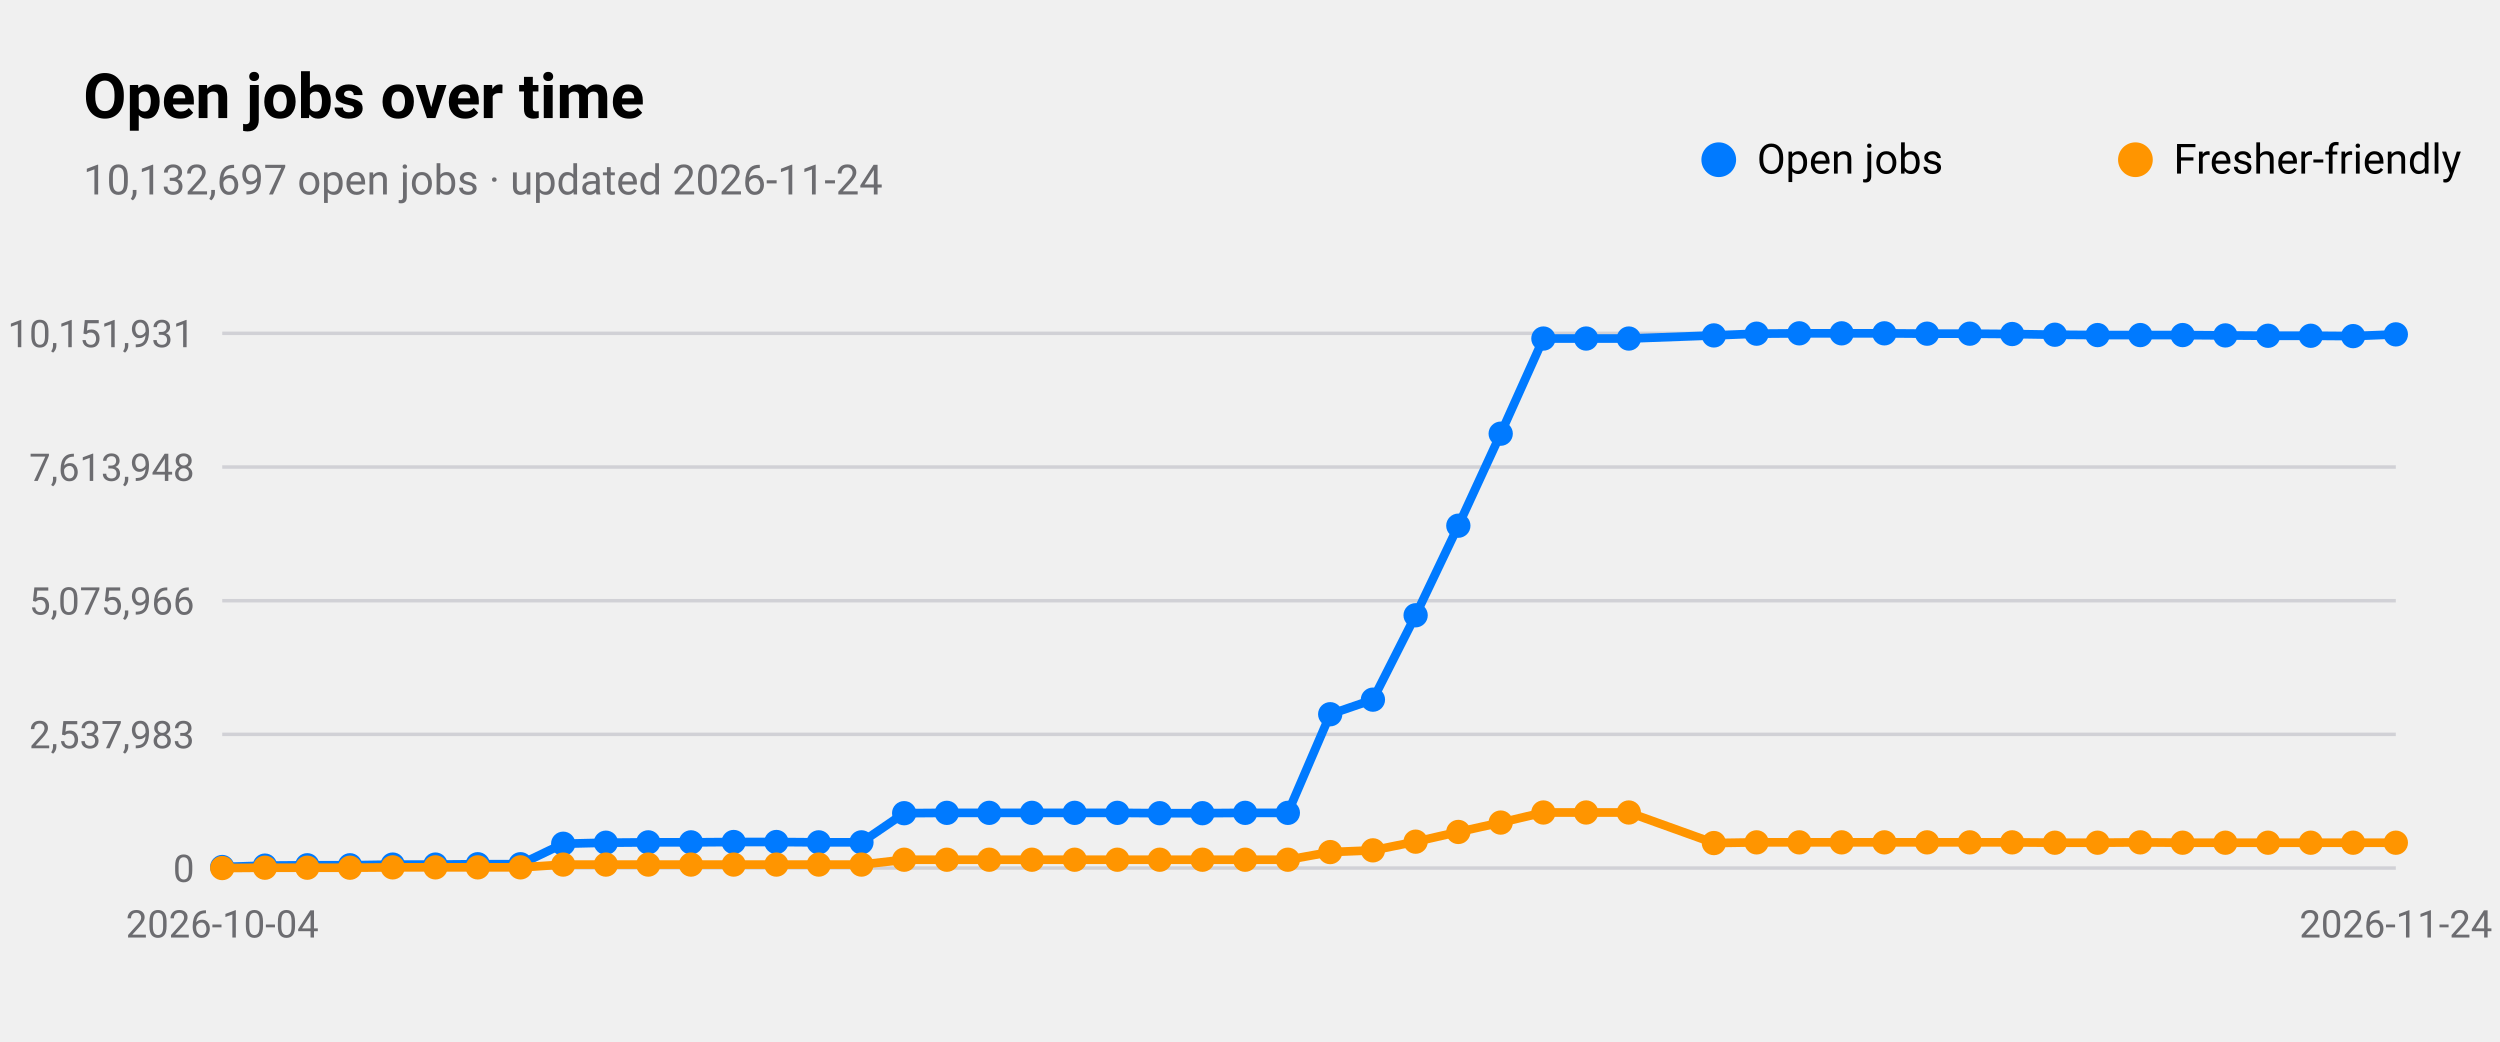
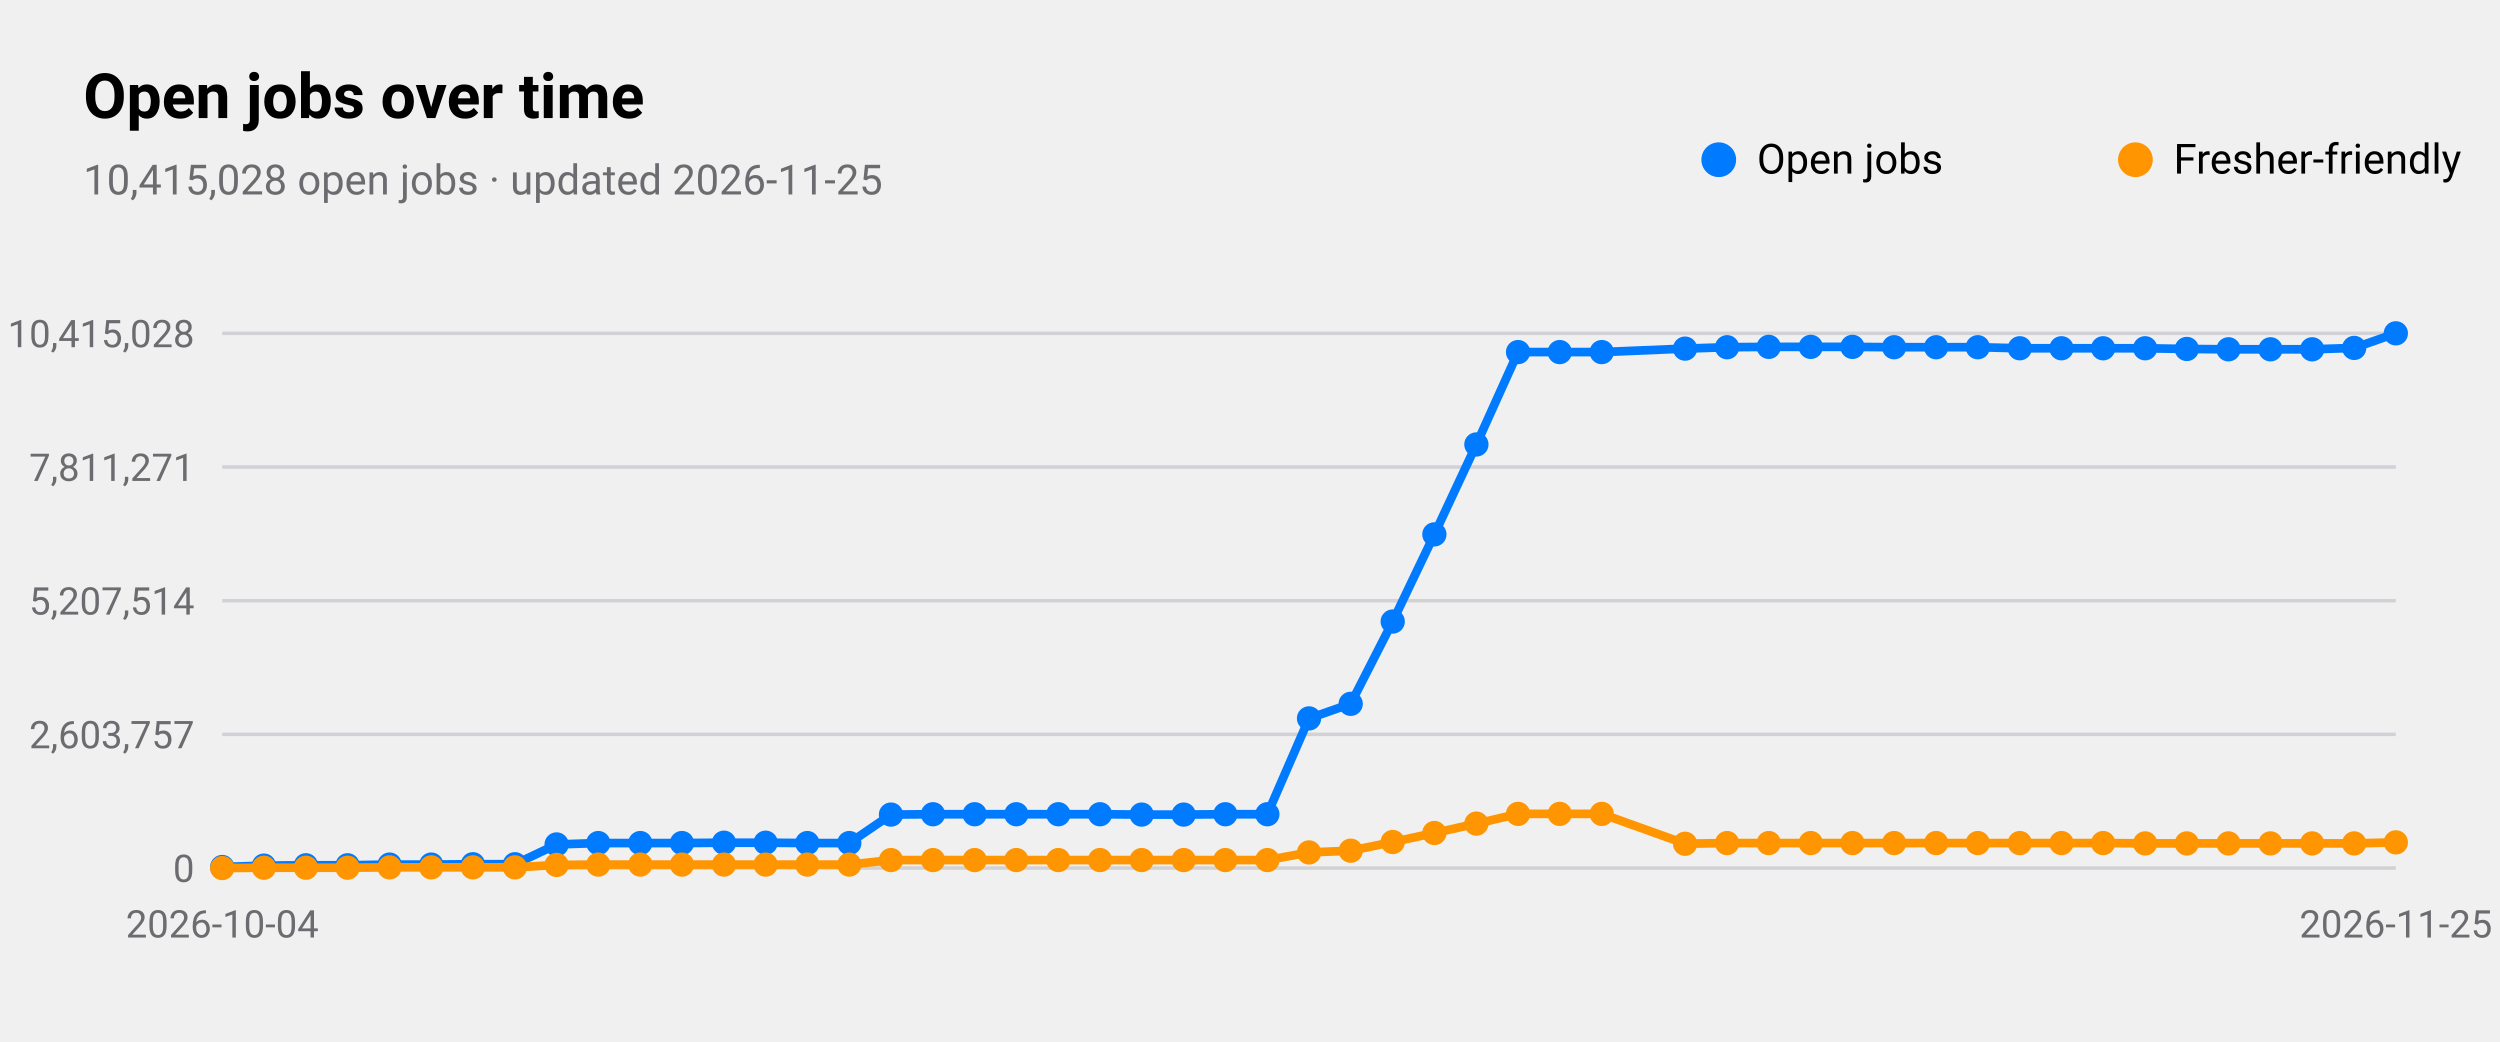
<svg xmlns="http://www.w3.org/2000/svg" viewBox="0 0 720 300" width="720" height="300" role="img" aria-label="Open jobs over time">
  <style>
text{font-family:-apple-system,BlinkMacSystemFont,"SF Pro Text","Helvetica Neue","Segoe UI",Roboto,sans-serif;fill:#000}
.sub,.val,.axis{fill:#6c6c70}.bar{fill:#007aff}.track{fill:#e5e5ea}.grid{stroke:#d1d1d6}
.l1{fill:none;stroke:#007aff;stroke-width:2.5}.d1{fill:#007aff}.l2{fill:none;stroke:#ff9500;stroke-width:2.5}.d2{fill:#ff9500}
.l3{fill:none;stroke:#34c759;stroke-width:2.5}.d3{fill:#34c759}.l4{fill:none;stroke:#af52de;stroke-width:2.5}.d4{fill:#af52de}
.l5{fill:none;stroke:#ff3b30;stroke-width:2.5}.d5{fill:#ff3b30}.l6{fill:none;stroke:#00b8d4;stroke-width:2.5}.d6{fill:#00b8d4}
@media(prefers-color-scheme:dark){text{fill:#fff}.sub,.val,.axis{fill:#98989d}.bar{fill:#0a84ff}.track{fill:#2c2c2e}.grid{stroke:#38383a}
.l1{stroke:#0a84ff}.d1{fill:#0a84ff}.l2{stroke:#ff9f0a}.d2{fill:#ff9f0a}
.l3{stroke:#30d158}.d3{fill:#30d158}.l4{stroke:#bf5af2}.d4{fill:#bf5af2}.l5{stroke:#ff453a}.d5{fill:#ff453a}.l6{stroke:#40cbe0}.d6{fill:#40cbe0}}
</style>
  <text x="24" y="34" font-size="18" font-weight="600">Open jobs over time</text>
-   <text class="sub" x="24" y="56" font-size="12">10,132,697 open jobs · updated 2026-11-24</text>
+   <text class="sub" x="24" y="56" font-size="12">10,415,028 open jobs · updated 2026-11-25</text>
  <line class="grid" x1="64" x2="690" y1="250.0" y2="250.0" />
  <text class="axis" x="56" y="254.0" font-size="11" text-anchor="end">0</text>
  <line class="grid" x1="64" x2="690" y1="211.5" y2="211.5" />
-   <text class="axis" x="56" y="215.5" font-size="11" text-anchor="end">2,537,983</text>
+   <text class="axis" x="56" y="215.5" font-size="11" text-anchor="end">2,603,757</text>
  <line class="grid" x1="64" x2="690" y1="173.0" y2="173.0" />
-   <text class="axis" x="56" y="177.0" font-size="11" text-anchor="end">5,075,966</text>
+   <text class="axis" x="56" y="177.0" font-size="11" text-anchor="end">5,207,514</text>
  <line class="grid" x1="64" x2="690" y1="134.5" y2="134.5" />
-   <text class="axis" x="56" y="138.5" font-size="11" text-anchor="end">7,613,948</text>
+   <text class="axis" x="56" y="138.5" font-size="11" text-anchor="end">7,811,271</text>
  <line class="grid" x1="64" x2="690" y1="96.0" y2="96.0" />
-   <text class="axis" x="56" y="100.0" font-size="11" text-anchor="end">10,151,931</text>
+   <text class="axis" x="56" y="100.0" font-size="11" text-anchor="end">10,415,028</text>
  <text class="axis" x="64.0" y="270" font-size="11" text-anchor="middle">2026-10-04</text>
-   <text class="axis" x="690.0" y="270" font-size="11" text-anchor="middle">2026-11-24</text>
-   <polyline class="l1" points="64.0,249.7 76.3,249.3 88.5,249.2 100.8,249.2 113.1,249.0 125.4,249.0 137.6,248.9 149.9,248.9 162.2,243.0 174.5,242.7 186.7,242.6 199.0,242.6 211.3,242.5 223.6,242.5 235.8,242.6 248.1,242.6 260.4,234.2 272.7,234.1 284.9,234.1 297.2,234.1 309.5,234.1 321.8,234.1 334.0,234.2 346.3,234.2 358.6,234.1 370.9,234.1 383.1,205.7 395.4,201.5 407.7,177.2 420.0,151.4 432.2,124.9 444.5,97.5 456.8,97.5 469.1,97.5 493.6,96.6 505.9,96.1 518.2,96.0 530.4,96.0 542.7,96.0 555.0,96.1 567.3,96.1 579.5,96.2 591.8,96.4 604.1,96.5 616.4,96.5 628.6,96.5 640.9,96.6 653.2,96.7 665.5,96.7 677.7,96.8 690.0,96.3" />
+   <text class="axis" x="690.0" y="270" font-size="11" text-anchor="middle">2026-11-25</text>
+   <polyline class="l1" points="64.0,249.7 76.0,249.3 88.1,249.2 100.1,249.2 112.2,249.0 124.2,249.0 136.2,248.9 148.3,248.9 160.3,243.2 172.3,242.8 184.4,242.8 196.4,242.8 208.5,242.7 220.5,242.7 232.5,242.8 244.6,242.8 256.6,234.6 268.7,234.5 280.7,234.5 292.7,234.5 304.8,234.5 316.8,234.5 328.8,234.6 340.9,234.6 352.9,234.5 365.0,234.5 377.0,206.9 389.0,202.7 401.1,179.0 413.1,153.9 425.2,128.0 437.2,101.4 449.2,101.4 461.3,101.4 485.3,100.4 497.4,100.0 509.4,99.9 521.5,99.9 533.5,99.9 545.5,100.0 557.6,100.0 569.6,100.0 581.7,100.3 593.7,100.3 605.7,100.3 617.8,100.3 629.8,100.5 641.8,100.6 653.9,100.6 665.9,100.6 678.0,100.2 690.0,96.0" />
  <circle class="d1" cx="64.0" cy="249.7" r="3.5" />
-   <circle class="d1" cx="76.3" cy="249.3" r="3.5" />
-   <circle class="d1" cx="88.5" cy="249.2" r="3.5" />
-   <circle class="d1" cx="100.8" cy="249.2" r="3.5" />
-   <circle class="d1" cx="113.1" cy="249.0" r="3.5" />
-   <circle class="d1" cx="125.4" cy="249.0" r="3.5" />
-   <circle class="d1" cx="137.6" cy="248.9" r="3.5" />
-   <circle class="d1" cx="149.9" cy="248.9" r="3.5" />
-   <circle class="d1" cx="162.2" cy="243.0" r="3.5" />
-   <circle class="d1" cx="174.5" cy="242.7" r="3.5" />
-   <circle class="d1" cx="186.7" cy="242.6" r="3.5" />
-   <circle class="d1" cx="199.0" cy="242.6" r="3.5" />
-   <circle class="d1" cx="211.3" cy="242.5" r="3.5" />
-   <circle class="d1" cx="223.6" cy="242.5" r="3.5" />
-   <circle class="d1" cx="235.8" cy="242.6" r="3.5" />
-   <circle class="d1" cx="248.1" cy="242.6" r="3.5" />
-   <circle class="d1" cx="260.4" cy="234.2" r="3.5" />
-   <circle class="d1" cx="272.7" cy="234.1" r="3.5" />
-   <circle class="d1" cx="284.9" cy="234.1" r="3.5" />
-   <circle class="d1" cx="297.2" cy="234.1" r="3.5" />
-   <circle class="d1" cx="309.5" cy="234.1" r="3.5" />
-   <circle class="d1" cx="321.8" cy="234.1" r="3.5" />
-   <circle class="d1" cx="334.0" cy="234.2" r="3.5" />
-   <circle class="d1" cx="346.3" cy="234.2" r="3.5" />
-   <circle class="d1" cx="358.6" cy="234.1" r="3.5" />
-   <circle class="d1" cx="370.9" cy="234.1" r="3.5" />
-   <circle class="d1" cx="383.1" cy="205.7" r="3.5" />
-   <circle class="d1" cx="395.4" cy="201.5" r="3.5" />
-   <circle class="d1" cx="407.7" cy="177.2" r="3.5" />
-   <circle class="d1" cx="420.0" cy="151.4" r="3.5" />
-   <circle class="d1" cx="432.2" cy="124.9" r="3.5" />
-   <circle class="d1" cx="444.5" cy="97.5" r="3.5" />
-   <circle class="d1" cx="456.8" cy="97.5" r="3.5" />
-   <circle class="d1" cx="469.1" cy="97.5" r="3.5" />
-   <circle class="d1" cx="493.6" cy="96.6" r="3.5" />
-   <circle class="d1" cx="505.9" cy="96.1" r="3.5" />
-   <circle class="d1" cx="518.2" cy="96.0" r="3.5" />
-   <circle class="d1" cx="530.4" cy="96.0" r="3.5" />
-   <circle class="d1" cx="542.7" cy="96.0" r="3.5" />
-   <circle class="d1" cx="555.0" cy="96.1" r="3.5" />
-   <circle class="d1" cx="567.3" cy="96.1" r="3.5" />
-   <circle class="d1" cx="579.5" cy="96.2" r="3.5" />
-   <circle class="d1" cx="591.8" cy="96.4" r="3.5" />
-   <circle class="d1" cx="604.1" cy="96.5" r="3.5" />
-   <circle class="d1" cx="616.4" cy="96.5" r="3.5" />
-   <circle class="d1" cx="628.6" cy="96.5" r="3.5" />
-   <circle class="d1" cx="640.9" cy="96.6" r="3.5" />
-   <circle class="d1" cx="653.2" cy="96.7" r="3.5" />
-   <circle class="d1" cx="665.5" cy="96.7" r="3.5" />
-   <circle class="d1" cx="677.7" cy="96.8" r="3.5" />
-   <circle class="d1" cx="690.0" cy="96.3" r="3.5" />
+   <circle class="d1" cx="76.0" cy="249.3" r="3.5" />
+   <circle class="d1" cx="88.1" cy="249.2" r="3.5" />
+   <circle class="d1" cx="100.1" cy="249.2" r="3.5" />
+   <circle class="d1" cx="112.2" cy="249.0" r="3.5" />
+   <circle class="d1" cx="124.2" cy="249.0" r="3.5" />
+   <circle class="d1" cx="136.2" cy="248.9" r="3.5" />
+   <circle class="d1" cx="148.3" cy="248.9" r="3.5" />
+   <circle class="d1" cx="160.3" cy="243.2" r="3.5" />
+   <circle class="d1" cx="172.3" cy="242.8" r="3.5" />
+   <circle class="d1" cx="184.4" cy="242.8" r="3.5" />
+   <circle class="d1" cx="196.4" cy="242.8" r="3.5" />
+   <circle class="d1" cx="208.5" cy="242.7" r="3.5" />
+   <circle class="d1" cx="220.5" cy="242.7" r="3.5" />
+   <circle class="d1" cx="232.5" cy="242.8" r="3.5" />
+   <circle class="d1" cx="244.6" cy="242.8" r="3.5" />
+   <circle class="d1" cx="256.6" cy="234.6" r="3.5" />
+   <circle class="d1" cx="268.7" cy="234.5" r="3.5" />
+   <circle class="d1" cx="280.7" cy="234.5" r="3.5" />
+   <circle class="d1" cx="292.7" cy="234.5" r="3.5" />
+   <circle class="d1" cx="304.8" cy="234.5" r="3.5" />
+   <circle class="d1" cx="316.8" cy="234.5" r="3.5" />
+   <circle class="d1" cx="328.8" cy="234.6" r="3.5" />
+   <circle class="d1" cx="340.9" cy="234.6" r="3.5" />
+   <circle class="d1" cx="352.9" cy="234.5" r="3.5" />
+   <circle class="d1" cx="365.0" cy="234.5" r="3.5" />
+   <circle class="d1" cx="377.0" cy="206.9" r="3.5" />
+   <circle class="d1" cx="389.0" cy="202.7" r="3.5" />
+   <circle class="d1" cx="401.1" cy="179.0" r="3.5" />
+   <circle class="d1" cx="413.1" cy="153.9" r="3.5" />
+   <circle class="d1" cx="425.2" cy="128.0" r="3.5" />
+   <circle class="d1" cx="437.2" cy="101.4" r="3.5" />
+   <circle class="d1" cx="449.2" cy="101.4" r="3.5" />
+   <circle class="d1" cx="461.3" cy="101.4" r="3.5" />
+   <circle class="d1" cx="485.3" cy="100.4" r="3.5" />
+   <circle class="d1" cx="497.4" cy="100.0" r="3.5" />
+   <circle class="d1" cx="509.4" cy="99.9" r="3.5" />
+   <circle class="d1" cx="521.5" cy="99.9" r="3.5" />
+   <circle class="d1" cx="533.5" cy="99.9" r="3.5" />
+   <circle class="d1" cx="545.5" cy="100.0" r="3.5" />
+   <circle class="d1" cx="557.6" cy="100.0" r="3.5" />
+   <circle class="d1" cx="569.6" cy="100.0" r="3.5" />
+   <circle class="d1" cx="581.7" cy="100.3" r="3.5" />
+   <circle class="d1" cx="593.7" cy="100.3" r="3.5" />
+   <circle class="d1" cx="605.7" cy="100.3" r="3.5" />
+   <circle class="d1" cx="617.8" cy="100.3" r="3.5" />
+   <circle class="d1" cx="629.8" cy="100.5" r="3.5" />
+   <circle class="d1" cx="641.8" cy="100.6" r="3.5" />
+   <circle class="d1" cx="653.9" cy="100.6" r="3.5" />
+   <circle class="d1" cx="665.9" cy="100.6" r="3.5" />
+   <circle class="d1" cx="678.0" cy="100.2" r="3.5" />
+   <circle class="d1" cx="690.0" cy="96.0" r="3.5" />
  <circle class="d1" cx="495" cy="46" r="5" />
  <text x="506" y="50" font-size="12">Open jobs</text>
-   <polyline class="l2" points="64.0,250.0 76.3,249.9 88.5,249.9 100.8,249.9 113.1,249.8 125.4,249.8 137.6,249.8 149.9,249.8 162.2,249.0 174.5,249.0 186.7,249.0 199.0,249.0 211.3,249.0 223.6,249.0 235.8,249.0 248.1,249.0 260.4,247.6 272.7,247.6 284.9,247.6 297.2,247.6 309.5,247.6 321.8,247.6 334.0,247.6 346.3,247.6 358.6,247.6 370.9,247.6 383.1,245.4 395.4,244.9 407.7,242.4 420.0,239.6 432.2,236.9 444.5,234.0 456.8,234.0 469.1,234.0 493.6,242.8 505.9,242.6 518.2,242.6 530.4,242.6 542.7,242.6 555.0,242.6 567.3,242.6 579.5,242.6 591.8,242.7 604.1,242.7 616.4,242.6 628.6,242.7 640.9,242.7 653.2,242.7 665.5,242.7 677.7,242.7 690.0,242.7" />
+   <polyline class="l2" points="64.0,250.0 76.0,249.9 88.1,249.9 100.1,249.9 112.2,249.8 124.2,249.8 136.2,249.8 148.3,249.8 160.3,249.1 172.3,249.0 184.4,249.0 196.4,249.0 208.5,249.0 220.5,249.0 232.5,249.0 244.6,249.0 256.6,247.7 268.7,247.7 280.7,247.7 292.7,247.7 304.8,247.7 316.8,247.7 328.8,247.7 340.9,247.7 352.9,247.7 365.0,247.7 377.0,245.5 389.0,245.0 401.1,242.5 413.1,239.9 425.2,237.2 437.2,234.4 449.2,234.4 461.3,234.4 485.3,243.0 497.4,242.8 509.4,242.8 521.5,242.8 533.5,242.8 545.5,242.8 557.6,242.8 569.6,242.8 581.7,242.8 593.7,242.8 605.7,242.8 617.8,242.9 629.8,242.9 641.8,242.9 653.9,242.9 665.9,242.9 678.0,242.9 690.0,242.6" />
  <circle class="d2" cx="64.0" cy="250.0" r="3.5" />
-   <circle class="d2" cx="76.3" cy="249.9" r="3.5" />
-   <circle class="d2" cx="88.5" cy="249.9" r="3.5" />
-   <circle class="d2" cx="100.8" cy="249.9" r="3.5" />
-   <circle class="d2" cx="113.1" cy="249.8" r="3.5" />
-   <circle class="d2" cx="125.4" cy="249.8" r="3.5" />
-   <circle class="d2" cx="137.6" cy="249.8" r="3.5" />
-   <circle class="d2" cx="149.9" cy="249.8" r="3.5" />
-   <circle class="d2" cx="162.2" cy="249.0" r="3.5" />
-   <circle class="d2" cx="174.5" cy="249.0" r="3.5" />
-   <circle class="d2" cx="186.7" cy="249.0" r="3.5" />
-   <circle class="d2" cx="199.0" cy="249.0" r="3.5" />
-   <circle class="d2" cx="211.3" cy="249.0" r="3.5" />
-   <circle class="d2" cx="223.6" cy="249.0" r="3.5" />
-   <circle class="d2" cx="235.8" cy="249.0" r="3.5" />
-   <circle class="d2" cx="248.1" cy="249.0" r="3.5" />
-   <circle class="d2" cx="260.4" cy="247.6" r="3.5" />
-   <circle class="d2" cx="272.7" cy="247.6" r="3.5" />
-   <circle class="d2" cx="284.9" cy="247.6" r="3.5" />
-   <circle class="d2" cx="297.2" cy="247.6" r="3.5" />
-   <circle class="d2" cx="309.5" cy="247.6" r="3.5" />
-   <circle class="d2" cx="321.8" cy="247.6" r="3.5" />
-   <circle class="d2" cx="334.0" cy="247.6" r="3.5" />
-   <circle class="d2" cx="346.3" cy="247.6" r="3.5" />
-   <circle class="d2" cx="358.6" cy="247.6" r="3.5" />
-   <circle class="d2" cx="370.9" cy="247.6" r="3.5" />
-   <circle class="d2" cx="383.1" cy="245.4" r="3.5" />
-   <circle class="d2" cx="395.4" cy="244.9" r="3.5" />
-   <circle class="d2" cx="407.7" cy="242.4" r="3.5" />
-   <circle class="d2" cx="420.0" cy="239.6" r="3.5" />
-   <circle class="d2" cx="432.2" cy="236.9" r="3.5" />
-   <circle class="d2" cx="444.5" cy="234.0" r="3.5" />
-   <circle class="d2" cx="456.8" cy="234.0" r="3.5" />
-   <circle class="d2" cx="469.1" cy="234.0" r="3.5" />
-   <circle class="d2" cx="493.6" cy="242.8" r="3.5" />
-   <circle class="d2" cx="505.9" cy="242.6" r="3.5" />
-   <circle class="d2" cx="518.2" cy="242.6" r="3.5" />
-   <circle class="d2" cx="530.4" cy="242.6" r="3.5" />
-   <circle class="d2" cx="542.7" cy="242.6" r="3.5" />
-   <circle class="d2" cx="555.0" cy="242.6" r="3.5" />
-   <circle class="d2" cx="567.3" cy="242.6" r="3.5" />
-   <circle class="d2" cx="579.5" cy="242.6" r="3.5" />
-   <circle class="d2" cx="591.8" cy="242.7" r="3.5" />
-   <circle class="d2" cx="604.1" cy="242.7" r="3.5" />
-   <circle class="d2" cx="616.4" cy="242.6" r="3.5" />
-   <circle class="d2" cx="628.6" cy="242.7" r="3.5" />
-   <circle class="d2" cx="640.9" cy="242.7" r="3.5" />
-   <circle class="d2" cx="653.2" cy="242.7" r="3.5" />
-   <circle class="d2" cx="665.5" cy="242.7" r="3.5" />
-   <circle class="d2" cx="677.7" cy="242.7" r="3.5" />
-   <circle class="d2" cx="690.0" cy="242.7" r="3.5" />
+   <circle class="d2" cx="76.0" cy="249.9" r="3.5" />
+   <circle class="d2" cx="88.1" cy="249.9" r="3.5" />
+   <circle class="d2" cx="100.1" cy="249.9" r="3.5" />
+   <circle class="d2" cx="112.2" cy="249.8" r="3.5" />
+   <circle class="d2" cx="124.2" cy="249.8" r="3.5" />
+   <circle class="d2" cx="136.2" cy="249.8" r="3.5" />
+   <circle class="d2" cx="148.3" cy="249.8" r="3.5" />
+   <circle class="d2" cx="160.3" cy="249.1" r="3.5" />
+   <circle class="d2" cx="172.3" cy="249.0" r="3.5" />
+   <circle class="d2" cx="184.4" cy="249.0" r="3.5" />
+   <circle class="d2" cx="196.4" cy="249.0" r="3.5" />
+   <circle class="d2" cx="208.5" cy="249.0" r="3.5" />
+   <circle class="d2" cx="220.5" cy="249.0" r="3.5" />
+   <circle class="d2" cx="232.5" cy="249.0" r="3.5" />
+   <circle class="d2" cx="244.6" cy="249.0" r="3.5" />
+   <circle class="d2" cx="256.6" cy="247.7" r="3.5" />
+   <circle class="d2" cx="268.7" cy="247.7" r="3.5" />
+   <circle class="d2" cx="280.7" cy="247.7" r="3.5" />
+   <circle class="d2" cx="292.7" cy="247.7" r="3.5" />
+   <circle class="d2" cx="304.8" cy="247.7" r="3.5" />
+   <circle class="d2" cx="316.8" cy="247.7" r="3.5" />
+   <circle class="d2" cx="328.8" cy="247.7" r="3.5" />
+   <circle class="d2" cx="340.9" cy="247.7" r="3.5" />
+   <circle class="d2" cx="352.9" cy="247.7" r="3.5" />
+   <circle class="d2" cx="365.0" cy="247.7" r="3.5" />
+   <circle class="d2" cx="377.0" cy="245.5" r="3.5" />
+   <circle class="d2" cx="389.0" cy="245.0" r="3.5" />
+   <circle class="d2" cx="401.1" cy="242.5" r="3.5" />
+   <circle class="d2" cx="413.1" cy="239.9" r="3.5" />
+   <circle class="d2" cx="425.2" cy="237.2" r="3.5" />
+   <circle class="d2" cx="437.2" cy="234.4" r="3.5" />
+   <circle class="d2" cx="449.2" cy="234.4" r="3.5" />
+   <circle class="d2" cx="461.3" cy="234.4" r="3.5" />
+   <circle class="d2" cx="485.3" cy="243.0" r="3.5" />
+   <circle class="d2" cx="497.4" cy="242.8" r="3.5" />
+   <circle class="d2" cx="509.4" cy="242.8" r="3.5" />
+   <circle class="d2" cx="521.5" cy="242.8" r="3.5" />
+   <circle class="d2" cx="533.5" cy="242.8" r="3.5" />
+   <circle class="d2" cx="545.5" cy="242.8" r="3.5" />
+   <circle class="d2" cx="557.6" cy="242.8" r="3.5" />
+   <circle class="d2" cx="569.6" cy="242.8" r="3.5" />
+   <circle class="d2" cx="581.7" cy="242.8" r="3.5" />
+   <circle class="d2" cx="593.7" cy="242.8" r="3.5" />
+   <circle class="d2" cx="605.7" cy="242.8" r="3.5" />
+   <circle class="d2" cx="617.8" cy="242.9" r="3.5" />
+   <circle class="d2" cx="629.8" cy="242.9" r="3.5" />
+   <circle class="d2" cx="641.8" cy="242.9" r="3.5" />
+   <circle class="d2" cx="653.9" cy="242.9" r="3.5" />
+   <circle class="d2" cx="665.9" cy="242.9" r="3.5" />
+   <circle class="d2" cx="678.0" cy="242.9" r="3.5" />
+   <circle class="d2" cx="690.0" cy="242.6" r="3.5" />
  <circle class="d2" cx="615" cy="46" r="5" />
  <text x="626" y="50" font-size="12">Fresher-friendly</text>
</svg>
